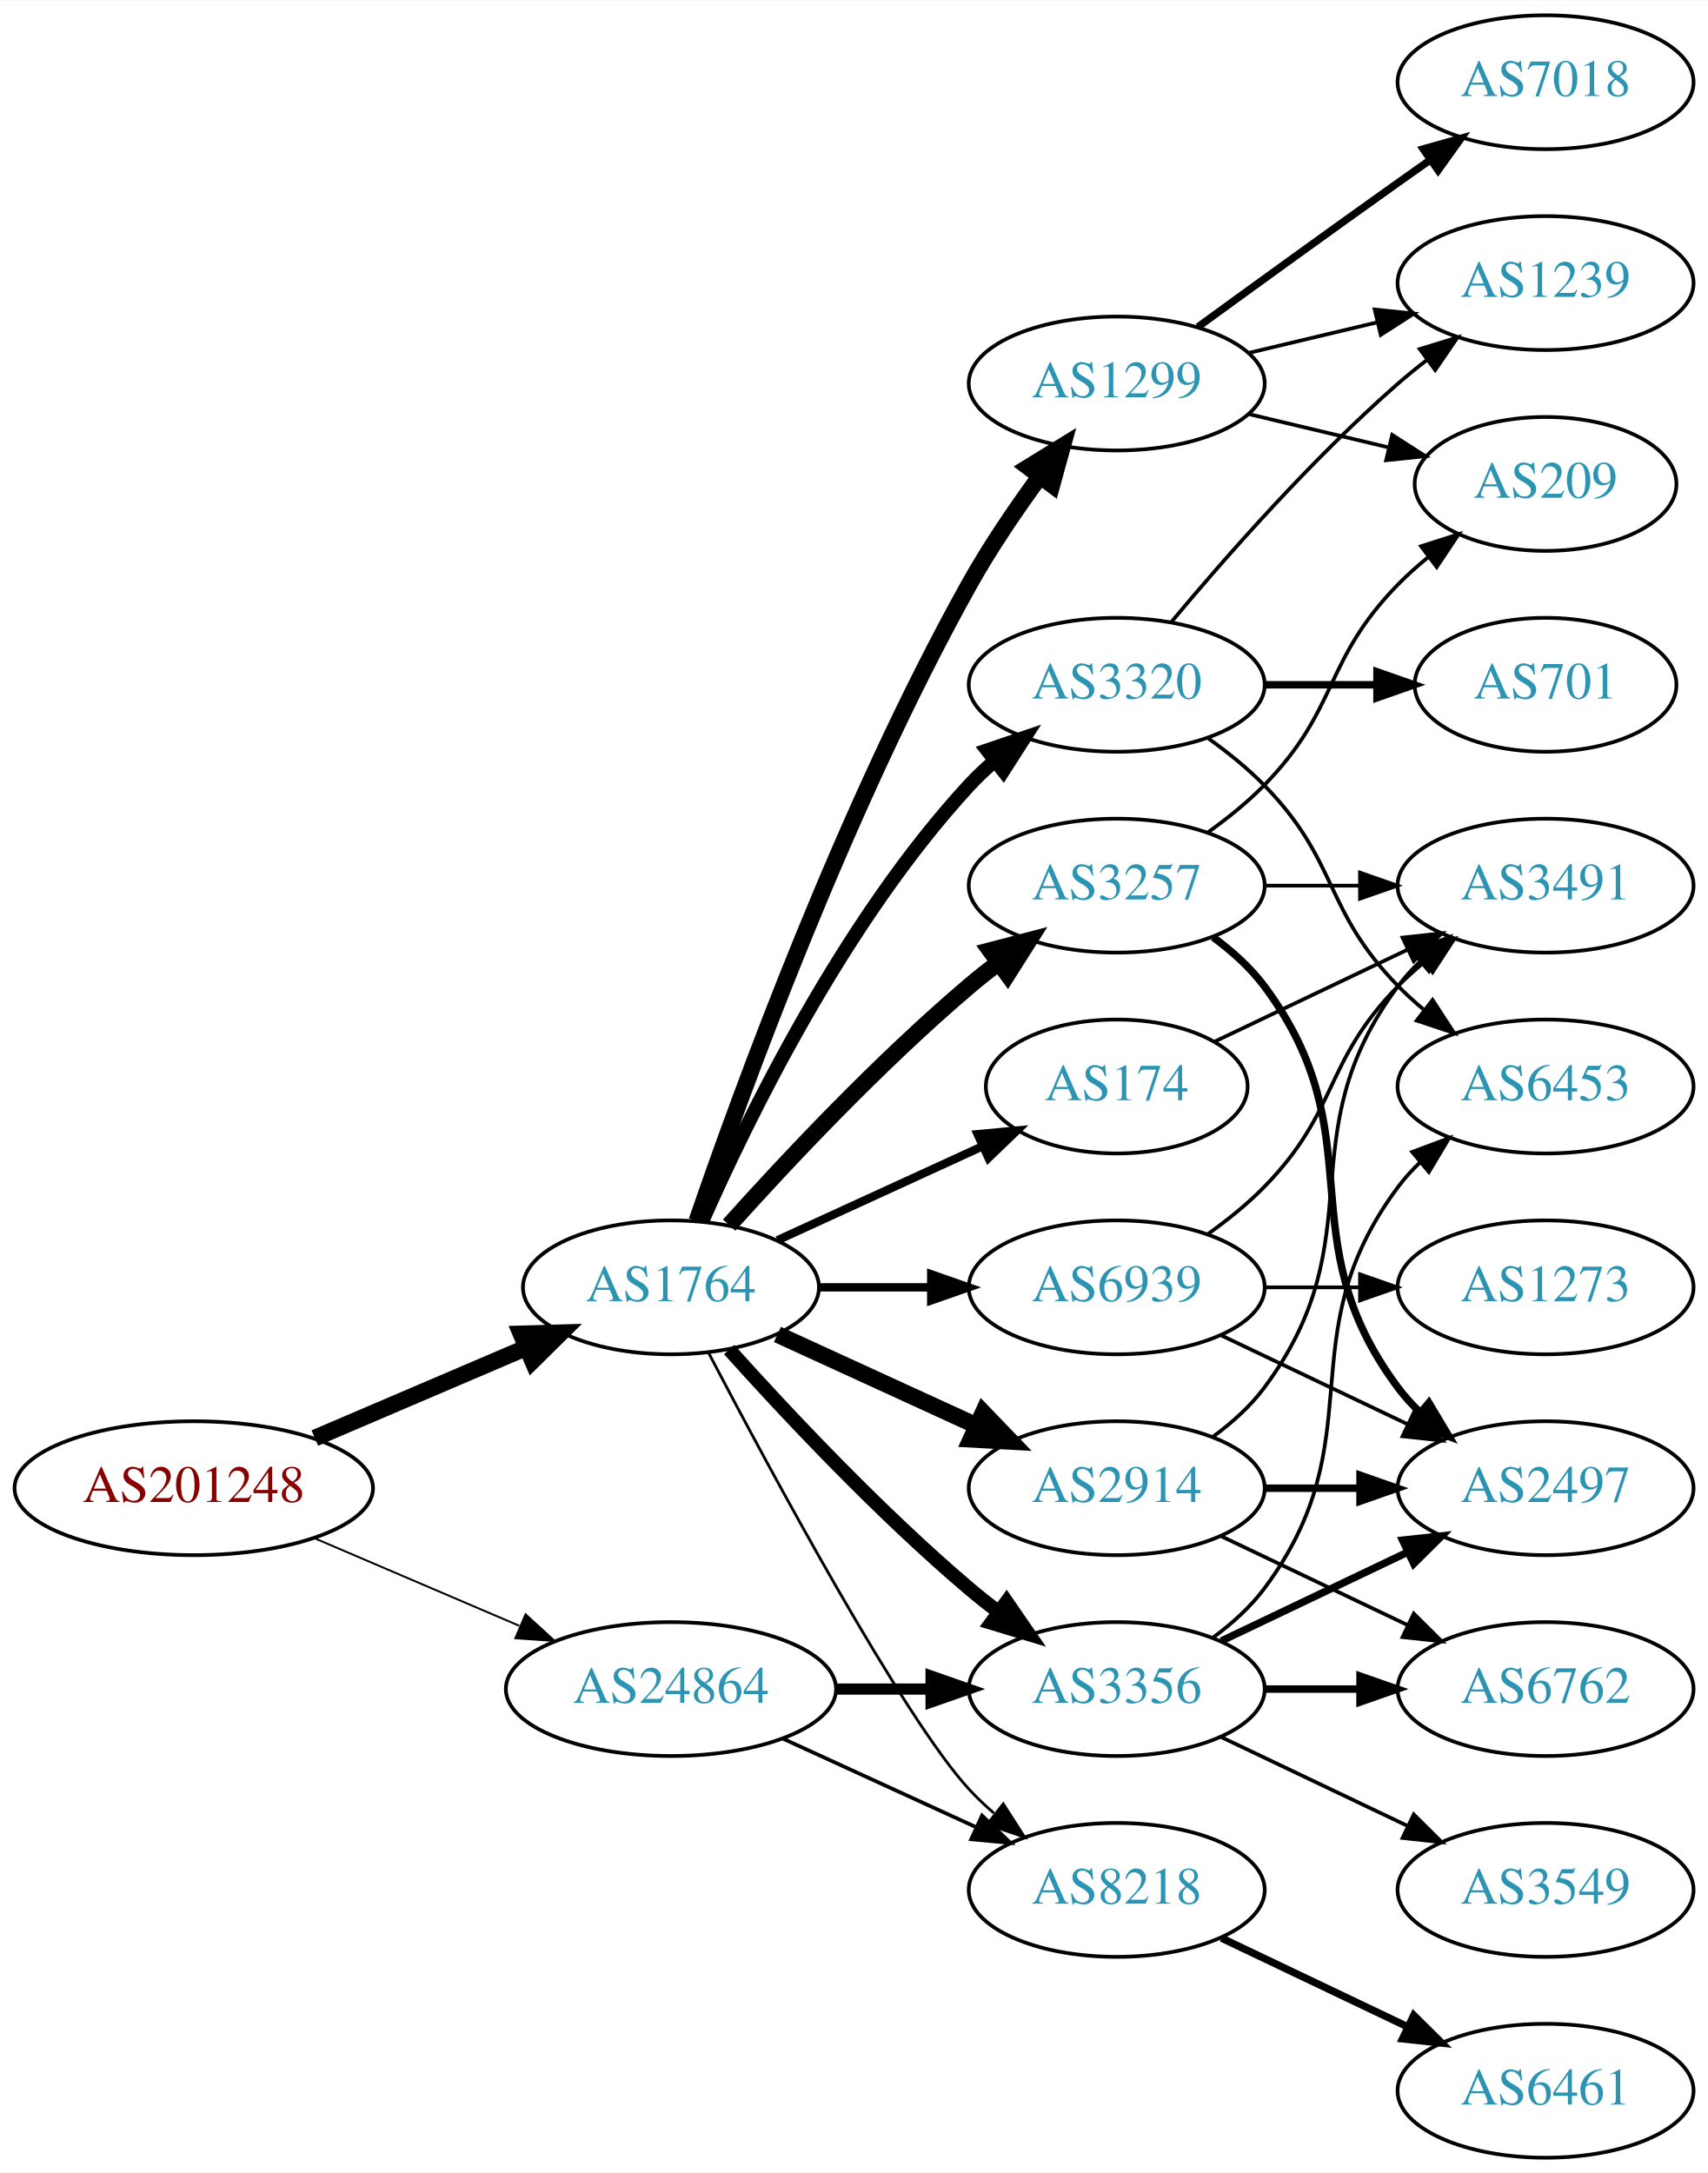
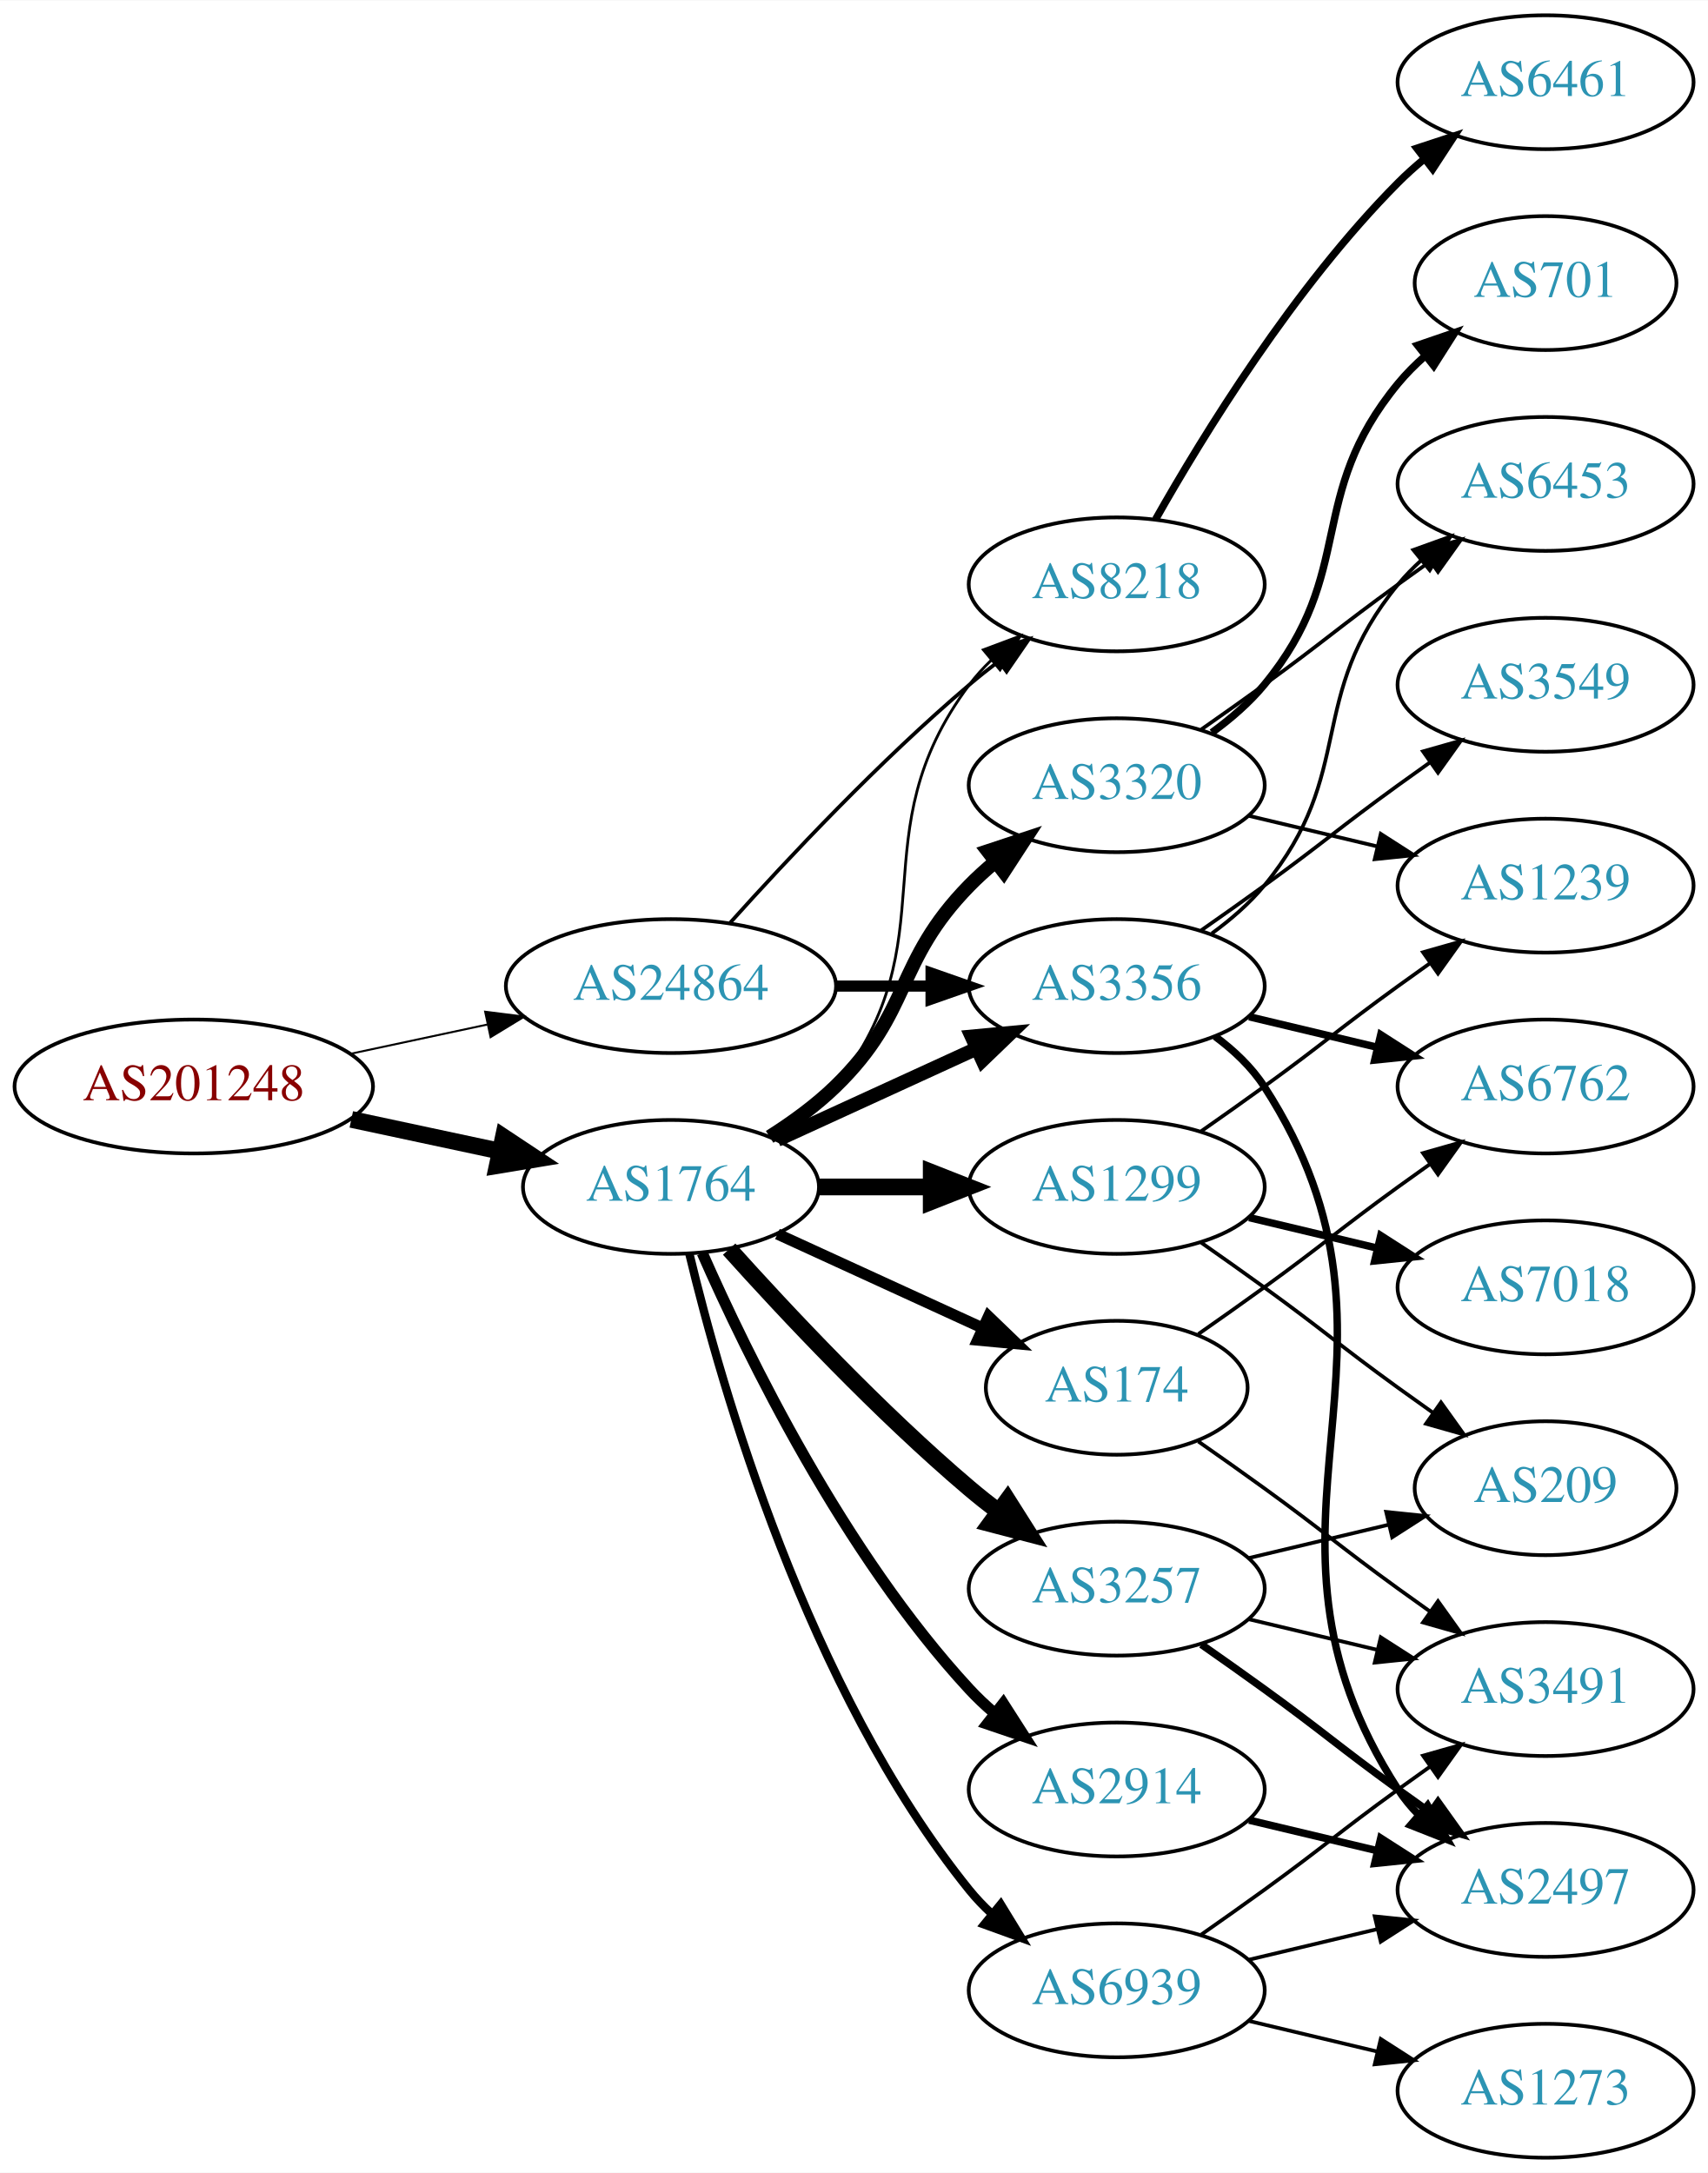
<svg xmlns="http://www.w3.org/2000/svg" xmlns:xlink="http://www.w3.org/1999/xlink" width="459pt" height="584pt" viewBox="0.00 0.00 459.17 584.00">
  <g id="graph0" class="graph" transform="scale(1 1) rotate(0) translate(4 580)">
    <polygon fill="white" stroke="none" points="-4,4 -4,-580 455.17,-580 455.17,4 -4,4" />
    <g id="node1" class="node">
      <g id="a_node1">
        <a xlink:href="/asn/201248" xlink:title="AS201248 ~ SCC EDV-Beratung AG [AT]">
-           <ellipse fill="#ffffff" stroke="black" cx="48.096" cy="-180" rx="48.192" ry="18" />
-           <text text-anchor="middle" x="48.096" y="-176.3" font-family="Times,serif" font-size="14.00" fill="#880000">AS201248</text>
+           <ellipse fill="#ffffff" stroke="black" cx="48.096" cy="-288" rx="48.192" ry="18" />
+           <text text-anchor="middle" x="48.096" y="-284.3" font-family="Times,serif" font-size="14.00" fill="#880000">AS201248</text>
        </a>
      </g>
    </g>
    <g id="node2" class="node">
      <g id="a_node2">
        <a xlink:href="/asn/1764" xlink:title="AS1764 ~ NEXTLAYER-AS [AT]">
-           <ellipse fill="#ffffff" stroke="black" cx="176.388" cy="-234" rx="39.794" ry="18" />
-           <text text-anchor="middle" x="176.388" y="-230.3" font-family="Times,serif" font-size="14.00" fill="#2c94b3">AS1764</text>
+           <ellipse fill="#ffffff" stroke="black" cx="176.388" cy="-261" rx="39.794" ry="18" />
+           <text text-anchor="middle" x="176.388" y="-257.3" font-family="Times,serif" font-size="14.00" fill="#2c94b3">AS1764</text>
        </a>
      </g>
    </g>
    <g id="edge1" class="edge">
-       <path fill="none" stroke="black" stroke-width="4.5" d="M80.639,-193.487C97.776,-200.815 119.097,-209.931 137.172,-217.66" />
-       <polygon fill="black" stroke="black" stroke-width="4.5" points="136.089,-221.479 146.832,-221.79 139.186,-214.238 136.089,-221.479" />
+       <path fill="none" stroke="black" stroke-width="4.5" d="M90.448,-279.159C103.163,-276.441 117.222,-273.435 130.181,-270.665" />
+       <polygon fill="black" stroke="black" stroke-width="4.5" points="131.336,-274.444 140.292,-268.503 129.69,-266.743 131.336,-274.444" />
    </g>
    <g id="node3" class="node">
      <g id="a_node3">
        <a xlink:href="/asn/24864" xlink:title="AS24864 ~ Raiffeisen Informatik GmbH [AT]">
-           <ellipse fill="#ffffff" stroke="black" cx="176.388" cy="-126" rx="44.393" ry="18" />
-           <text text-anchor="middle" x="176.388" y="-122.3" font-family="Times,serif" font-size="14.00" fill="#2c94b3">AS24864</text>
+           <ellipse fill="#ffffff" stroke="black" cx="176.388" cy="-315" rx="44.393" ry="18" />
+           <text text-anchor="middle" x="176.388" y="-311.3" font-family="Times,serif" font-size="14.00" fill="#2c94b3">AS24864</text>
        </a>
      </g>
    </g>
    <g id="edge2" class="edge">
-       <path fill="none" stroke="black" stroke-width="0.514" d="M80.639,-166.513C97.283,-159.396 117.873,-150.592 135.604,-143.011" />
-       <polygon fill="black" stroke="black" stroke-width="0.514" points="137.297,-146.093 145.116,-138.943 134.545,-139.657 137.297,-146.093" />
+       <path fill="none" stroke="black" stroke-width="0.529" d="M90.448,-296.841C102.138,-299.34 114.964,-302.082 127.027,-304.661" />
+       <polygon fill="black" stroke="black" stroke-width="0.529" points="126.428,-308.112 136.939,-306.78 127.891,-301.267 126.428,-308.112" />
    </g>
    <g id="node4" class="node">
      <g id="a_node4">
-         <a xlink:href="/asn/1299" xlink:title="AS1299 ~ Telia Carrier [EU]">
-           <ellipse fill="#ffffff" stroke="black" cx="296.23" cy="-477" rx="39.794" ry="18" />
-           <text text-anchor="middle" x="296.23" y="-473.3" font-family="Times,serif" font-size="14.00" fill="#2c94b3">AS1299</text>
+         <a xlink:href="/asn/174" xlink:title="AS174 ~ Cogent Communications [US]">
+           <ellipse fill="#ffffff" stroke="black" cx="296.23" cy="-207" rx="35.194" ry="18" />
+           <text text-anchor="middle" x="296.23" y="-203.3" font-family="Times,serif" font-size="14.00" fill="#2c94b3">AS174</text>
        </a>
      </g>
    </g>
    <g id="edge3" class="edge">
-       <path fill="none" stroke="black" stroke-width="4.5" d="M183.337,-251.811C195.103,-286.066 223.125,-363.041 256.584,-423 262.118,-432.918 269.116,-443.199 275.632,-452.096" />
-       <polygon fill="black" stroke="black" stroke-width="4.5" points="272.517,-454.506 281.667,-460.144 278.818,-449.781 272.517,-454.506" />
+       <path fill="none" stroke="black" stroke-width="3" d="M205.016,-248.339C221.433,-240.817 242.414,-231.202 260.011,-223.139" />
+       <polygon fill="black" stroke="black" stroke-width="3" points="261.755,-226.189 269.388,-218.842 258.839,-219.826 261.755,-226.189" />
    </g>
    <g id="node5" class="node">
      <g id="a_node5">
-         <a xlink:href="/asn/3257" xlink:title="AS3257 ~ GTT [DE]">
-           <ellipse fill="#ffffff" stroke="black" cx="296.23" cy="-342" rx="39.794" ry="18" />
-           <text text-anchor="middle" x="296.23" y="-338.3" font-family="Times,serif" font-size="14.00" fill="#2c94b3">AS3257</text>
+         <a xlink:href="/asn/8218" xlink:title="AS8218 ~ legacy Neotelecoms [FR]">
+           <ellipse fill="#ffffff" stroke="black" cx="296.23" cy="-423" rx="39.794" ry="18" />
+           <text text-anchor="middle" x="296.23" y="-419.3" font-family="Times,serif" font-size="14.00" fill="#2c94b3">AS8218</text>
        </a>
      </g>
    </g>
    <g id="edge4" class="edge">
-       <path fill="none" stroke="black" stroke-width="4.5" d="M192.034,-250.725C207.334,-267.765 232.432,-294.523 256.584,-315 259.081,-317.117 261.741,-319.232 264.453,-321.293" />
-       <polygon fill="black" stroke="black" stroke-width="4.5" points="262.231,-324.547 272.629,-327.266 266.877,-318.188 262.231,-324.547" />
+       <path fill="none" stroke="black" stroke-width="0.75" d="M204.359,-273.855C210.347,-277.72 216.207,-282.441 220.584,-288 251.882,-327.754 226.312,-355.458 256.584,-396 258.328,-398.336 260.336,-400.545 262.499,-402.617" />
+       <polygon fill="black" stroke="black" stroke-width="0.75" points="260.377,-405.405 270.299,-409.118 264.858,-400.027 260.377,-405.405" />
    </g>
    <g id="node6" class="node">
      <g id="a_node6">
-         <a xlink:href="/asn/174" xlink:title="AS174 ~ Cogent Communications [US]">
-           <ellipse fill="#ffffff" stroke="black" cx="296.23" cy="-288" rx="35.194" ry="18" />
-           <text text-anchor="middle" x="296.23" y="-284.3" font-family="Times,serif" font-size="14.00" fill="#2c94b3">AS174</text>
+         <a xlink:href="/asn/2914" xlink:title="AS2914 ~ NTT America, Inc. [US]">
+           <ellipse fill="#ffffff" stroke="black" cx="296.23" cy="-99" rx="39.794" ry="18" />
+           <text text-anchor="middle" x="296.23" y="-95.3" font-family="Times,serif" font-size="14.00" fill="#2c94b3">AS2914</text>
        </a>
      </g>
    </g>
    <g id="edge5" class="edge">
-       <path fill="none" stroke="black" stroke-width="2.25" d="M205.016,-246.661C221.433,-254.183 242.414,-263.798 260.011,-271.861" />
-       <polygon fill="black" stroke="black" stroke-width="2.25" points="258.839,-275.174 269.388,-276.158 261.755,-268.811 258.839,-275.174" />
+       <path fill="none" stroke="black" stroke-width="3" d="M184.803,-243.239C196.872,-215.817 222.843,-162.527 256.584,-126 258.614,-123.802 260.853,-121.681 263.199,-119.66" />
+       <polygon fill="black" stroke="black" stroke-width="3" points="265.726,-122.126 271.443,-113.206 261.411,-116.614 265.726,-122.126" />
    </g>
    <g id="node7" class="node">
      <g id="a_node7">
-         <a xlink:href="/asn/8218" xlink:title="AS8218 ~ legacy Neotelecoms [FR]">
-           <ellipse fill="#ffffff" stroke="black" cx="296.23" cy="-72" rx="39.794" ry="18" />
-           <text text-anchor="middle" x="296.23" y="-68.3" font-family="Times,serif" font-size="14.00" fill="#2c94b3">AS8218</text>
+         <a xlink:href="/asn/3356" xlink:title="AS3356 ~ Level 3 Parent, LLC [US]">
+           <ellipse fill="#ffffff" stroke="black" cx="296.23" cy="-315" rx="39.794" ry="18" />
+           <text text-anchor="middle" x="296.23" y="-311.3" font-family="Times,serif" font-size="14.00" fill="#2c94b3">AS3356</text>
        </a>
      </g>
    </g>
    <g id="edge6" class="edge">
-       <path fill="none" stroke="black" stroke-width="0.75" d="M186.443,-216.499C203.186,-184.518 238.884,-118.162 256.584,-99 258.614,-96.802 260.853,-94.681 263.199,-92.66" />
-       <polygon fill="black" stroke="black" stroke-width="0.75" points="265.726,-95.126 271.443,-86.206 261.411,-89.614 265.726,-95.126" />
+       <path fill="none" stroke="black" stroke-width="3.75" d="M205.016,-273.661C220.973,-280.973 241.244,-290.261 258.527,-298.181" />
+       <polygon fill="black" stroke="black" stroke-width="3.75" points="257.225,-301.435 267.774,-302.419 260.141,-295.071 257.225,-301.435" />
    </g>
    <g id="node8" class="node">
      <g id="a_node8">
-         <a xlink:href="/asn/3356" xlink:title="AS3356 ~ Level 3 Parent, LLC [US]">
-           <ellipse fill="#ffffff" stroke="black" cx="296.23" cy="-126" rx="39.794" ry="18" />
-           <text text-anchor="middle" x="296.23" y="-122.3" font-family="Times,serif" font-size="14.00" fill="#2c94b3">AS3356</text>
+         <a xlink:href="/asn/3257" xlink:title="AS3257 ~ GTT [DE]">
+           <ellipse fill="#ffffff" stroke="black" cx="296.23" cy="-153" rx="39.794" ry="18" />
+           <text text-anchor="middle" x="296.23" y="-149.3" font-family="Times,serif" font-size="14.00" fill="#2c94b3">AS3257</text>
        </a>
      </g>
    </g>
    <g id="edge7" class="edge">
-       <path fill="none" stroke="black" stroke-width="3.75" d="M192.034,-217.275C207.334,-200.235 232.432,-173.477 256.584,-153 259.081,-150.883 261.741,-148.768 264.453,-146.707" />
-       <polygon fill="black" stroke="black" stroke-width="3.75" points="266.619,-149.459 272.629,-140.734 262.489,-143.806 266.619,-149.459" />
+       <path fill="none" stroke="black" stroke-width="4.5" d="M192.034,-244.275C207.334,-227.235 232.432,-200.477 256.584,-180 259.081,-177.883 261.741,-175.768 264.453,-173.707" />
+       <polygon fill="black" stroke="black" stroke-width="4.5" points="266.877,-176.812 272.629,-167.734 262.231,-170.453 266.877,-176.812" />
    </g>
    <g id="node9" class="node">
      <g id="a_node9">
-         <a xlink:href="/asn/3320" xlink:title="AS3320 ~ DTAG [DE]">
-           <ellipse fill="#ffffff" stroke="black" cx="296.23" cy="-396" rx="39.794" ry="18" />
-           <text text-anchor="middle" x="296.23" y="-392.3" font-family="Times,serif" font-size="14.00" fill="#2c94b3">AS3320</text>
+         <a xlink:href="/asn/1299" xlink:title="AS1299 ~ Telia Carrier [EU]">
+           <ellipse fill="#ffffff" stroke="black" cx="296.23" cy="-261" rx="39.794" ry="18" />
+           <text text-anchor="middle" x="296.23" y="-257.3" font-family="Times,serif" font-size="14.00" fill="#2c94b3">AS1299</text>
        </a>
      </g>
    </g>
    <g id="edge8" class="edge">
-       <path fill="none" stroke="black" stroke-width="3.75" d="M184.803,-251.761C196.872,-279.183 222.843,-332.473 256.584,-369 258.614,-371.198 260.853,-373.319 263.199,-375.34" />
-       <polygon fill="black" stroke="black" stroke-width="3.75" points="261.411,-378.386 271.443,-381.794 265.726,-372.874 261.411,-378.386" />
+       <path fill="none" stroke="black" stroke-width="4.5" d="M216.3,-261C225.854,-261 236.203,-261 246.166,-261" />
+       <polygon fill="black" stroke="black" stroke-width="4.5" points="246.358,-264.938 256.358,-261 246.358,-257.063 246.358,-264.938" />
    </g>
    <g id="node10" class="node">
      <g id="a_node10">
-         <a xlink:href="/asn/2914" xlink:title="AS2914 ~ NTT America, Inc. [US]">
-           <ellipse fill="#ffffff" stroke="black" cx="296.23" cy="-180" rx="39.794" ry="18" />
-           <text text-anchor="middle" x="296.23" y="-176.3" font-family="Times,serif" font-size="14.00" fill="#2c94b3">AS2914</text>
+         <a xlink:href="/asn/3320" xlink:title="AS3320 ~ DTAG [DE]">
+           <ellipse fill="#ffffff" stroke="black" cx="296.23" cy="-369" rx="39.794" ry="18" />
+           <text text-anchor="middle" x="296.23" y="-365.3" font-family="Times,serif" font-size="14.00" fill="#2c94b3">AS3320</text>
        </a>
      </g>
    </g>
    <g id="edge9" class="edge">
-       <path fill="none" stroke="black" stroke-width="4.5" d="M205.016,-221.339C220.973,-214.027 241.244,-204.739 258.527,-196.819" />
-       <polygon fill="black" stroke="black" stroke-width="4.5" points="260.324,-200.327 267.774,-192.581 257.043,-193.168 260.324,-200.327" />
+       <path fill="none" stroke="black" stroke-width="3.75" d="M202.917,-274.462C209.079,-278.362 215.381,-282.948 220.584,-288 241.277,-308.094 236.411,-321.383 256.584,-342 258.676,-344.139 260.96,-346.218 263.337,-348.21" />
+       <polygon fill="black" stroke="black" stroke-width="3.75" points="261.58,-351.275 271.636,-354.611 265.855,-345.732 261.58,-351.275" />
    </g>
    <g id="node11" class="node">
      <g id="a_node11">
        <a xlink:href="/asn/6939" xlink:title="AS6939 ~ Hurricane Electric LLC [US]">
-           <ellipse fill="#ffffff" stroke="black" cx="296.23" cy="-234" rx="39.794" ry="18" />
-           <text text-anchor="middle" x="296.23" y="-230.3" font-family="Times,serif" font-size="14.00" fill="#2c94b3">AS6939</text>
+           <ellipse fill="#ffffff" stroke="black" cx="296.23" cy="-45" rx="39.794" ry="18" />
+           <text text-anchor="middle" x="296.23" y="-41.3" font-family="Times,serif" font-size="14.00" fill="#2c94b3">AS6939</text>
        </a>
      </g>
    </g>
    <g id="edge10" class="edge">
-       <path fill="none" stroke="black" stroke-width="2.25" d="M216.3,-234C225.854,-234 236.203,-234 246.166,-234" />
-       <polygon fill="black" stroke="black" stroke-width="2.25" points="246.358,-237.5 256.358,-234 246.358,-230.5 246.358,-237.5" />
+       <path fill="none" stroke="black" stroke-width="2.25" d="M181.314,-243.118C189.873,-207.391 213.021,-125.992 256.584,-72 258.415,-69.731 260.484,-67.57 262.691,-65.532" />
+       <polygon fill="black" stroke="black" stroke-width="2.25" points="265.042,-68.131 270.573,-59.094 260.614,-62.709 265.042,-68.131" />
    </g>
    <g id="edge32" class="edge">
-       <path fill="none" stroke="black" d="M206.517,-112.652C222.128,-105.498 241.526,-96.609 258.198,-88.969" />
-       <polygon fill="black" stroke="black" points="260.017,-91.986 267.65,-84.638 257.101,-85.622 260.017,-91.986" />
-     </g>
-     <g id="edge33" class="edge">
-       <path fill="none" stroke="black" stroke-width="3" d="M220.599,-126C228.911,-126 237.674,-126 246.156,-126" />
-       <polygon fill="black" stroke="black" stroke-width="3" points="246.315,-129.5 256.315,-126 246.315,-122.5 246.315,-129.5" />
+       <path fill="none" stroke="black" d="M192.32,-332.044C207.646,-349.097 232.582,-375.65 256.584,-396 259.081,-398.117 261.741,-400.232 264.453,-402.293" />
+       <polygon fill="black" stroke="black" points="262.489,-405.194 272.629,-408.266 266.619,-399.541 262.489,-405.194" />
+     </g>
+     <g id="edge31" class="edge">
+       <path fill="none" stroke="black" stroke-width="3" d="M220.599,-315C228.911,-315 237.674,-315 246.156,-315" />
+       <polygon fill="black" stroke="black" stroke-width="3" points="246.315,-318.5 256.315,-315 246.315,-311.5 246.315,-318.5" />
+     </g>
+     <g id="node12" class="node">
+       <g id="a_node12">
+         <a xlink:href="/asn/3491" xlink:title="AS3491 ~ PCCW Global, Inc. [US]">
+           <ellipse fill="#ffffff" stroke="black" cx="411.523" cy="-126" rx="39.794" ry="18" />
+           <text text-anchor="middle" x="411.523" y="-122.3" font-family="Times,serif" font-size="14.00" fill="#2c94b3">AS3491</text>
+         </a>
+       </g>
+     </g>
+     <g id="edge11" class="edge">
+       <path fill="none" stroke="black" d="M318.18,-192.555C323.943,-188.529 330.175,-184.128 335.877,-180 352.076,-168.271 355.677,-164.729 371.877,-153 374.68,-150.971 377.611,-148.875 380.552,-146.79" />
+       <polygon fill="black" stroke="black" points="382.603,-149.627 388.766,-141.009 378.574,-143.903 382.603,-149.627" />
+     </g>
+     <g id="node13" class="node">
+       <g id="a_node13">
+         <a xlink:href="/asn/6762" xlink:title="AS6762 ~ TELECOM ITALIA SPARKLE S.p.A. [IT]">
+           <ellipse fill="#ffffff" stroke="black" cx="411.523" cy="-288" rx="39.794" ry="18" />
+           <text text-anchor="middle" x="411.523" y="-284.3" font-family="Times,serif" font-size="14.00" fill="#2c94b3">AS6762</text>
+         </a>
+       </g>
+     </g>
+     <g id="edge12" class="edge">
+       <path fill="none" stroke="black" d="M318.18,-221.445C323.943,-225.471 330.175,-229.872 335.877,-234 352.076,-245.729 355.677,-249.271 371.877,-261 374.68,-263.029 377.611,-265.125 380.552,-267.21" />
+       <polygon fill="black" stroke="black" points="378.574,-270.097 388.766,-272.991 382.603,-264.373 378.574,-270.097" />
+     </g>
+     <g id="node14" class="node">
+       <g id="a_node14">
+         <a xlink:href="/asn/6461" xlink:title="AS6461 ~ Zayo Bandwidth [US]">
+           <ellipse fill="#ffffff" stroke="black" cx="411.523" cy="-558" rx="39.794" ry="18" />
+           <text text-anchor="middle" x="411.523" y="-554.3" font-family="Times,serif" font-size="14.00" fill="#2c94b3">AS6461</text>
+         </a>
+       </g>
+     </g>
+     <g id="edge13" class="edge">
+       <path fill="none" stroke="black" stroke-width="2" d="M306.69,-440.49C319.472,-463.096 343.904,-502.886 371.877,-531 373.987,-533.121 376.283,-535.188 378.669,-537.171" />
+       <polygon fill="black" stroke="black" stroke-width="2" points="376.921,-540.242 386.984,-543.556 381.184,-534.69 376.921,-540.242" />
+     </g>
+     <g id="node15" class="node">
+       <g id="a_node15">
+         <a xlink:href="/asn/2497" xlink:title="AS2497 ~ Internet Initiative Japan Inc. [JP]">
+           <ellipse fill="#ffffff" stroke="black" cx="411.523" cy="-72" rx="39.794" ry="18" />
+           <text text-anchor="middle" x="411.523" y="-68.3" font-family="Times,serif" font-size="14.00" fill="#2c94b3">AS2497</text>
+         </a>
+       </g>
+     </g>
+     <g id="edge14" class="edge">
+       <path fill="none" stroke="black" stroke-width="2" d="M331.837,-90.752C342.709,-88.162 354.863,-85.265 366.305,-82.538" />
+       <polygon fill="black" stroke="black" stroke-width="2" points="367.212,-85.92 376.128,-80.197 365.589,-79.111 367.212,-85.92" />
+     </g>
+     <g id="edge15" class="edge">
+       <path fill="none" stroke="black" stroke-width="2" d="M331.837,-306.752C342.709,-304.162 354.863,-301.265 366.305,-298.538" />
+       <polygon fill="black" stroke="black" stroke-width="2" points="367.212,-301.92 376.128,-296.197 365.589,-295.111 367.212,-301.92" />
+     </g>
+     <g id="edge16" class="edge">
+       <path fill="none" stroke="black" stroke-width="2" d="M322.666,-301.47C327.716,-297.722 332.496,-293.221 335.877,-288 382.351,-216.222 325.402,-170.778 371.877,-99 373.461,-96.552 375.353,-94.263 377.437,-92.136" />
+       <polygon fill="black" stroke="black" stroke-width="2" points="379.805,-94.715 385.087,-85.53 375.23,-89.416 379.805,-94.715" />
+     </g>
+     <g id="node16" class="node">
+       <g id="a_node16">
+         <a xlink:href="/asn/3549" xlink:title="AS3549 ~ Level 3 Parent, LLC [US]">
+           <ellipse fill="#ffffff" stroke="black" cx="411.523" cy="-396" rx="39.794" ry="18" />
+           <text text-anchor="middle" x="411.523" y="-392.3" font-family="Times,serif" font-size="14.00" fill="#2c94b3">AS3549</text>
+         </a>
+       </g>
+     </g>
+     <g id="edge17" class="edge">
+       <path fill="none" stroke="black" d="M318.987,-330.009C324.522,-333.879 330.44,-338.064 335.877,-342 352.076,-353.729 355.677,-357.271 371.877,-369 374.68,-371.029 377.611,-373.125 380.552,-375.21" />
+       <polygon fill="black" stroke="black" points="378.574,-378.097 388.766,-380.991 382.603,-372.373 378.574,-378.097" />
+     </g>
+     <g id="node17" class="node">
+       <g id="a_node17">
+         <a xlink:href="/asn/6453" xlink:title="AS6453 ~ TATA COMMUNICATIONS (AMERICA) INC [US]">
+           <ellipse fill="#ffffff" stroke="black" cx="411.523" cy="-450" rx="39.794" ry="18" />
+           <text text-anchor="middle" x="411.523" y="-446.3" font-family="Times,serif" font-size="14.00" fill="#2c94b3">AS6453</text>
+         </a>
+       </g>
+     </g>
+     <g id="edge18" class="edge">
+       <path fill="none" stroke="black" d="M321.811,-329.156C326.905,-332.872 331.919,-337.201 335.877,-342 360.941,-372.394 346.812,-392.606 371.877,-423 373.732,-425.25 375.819,-427.396 378.038,-429.424" />
+       <polygon fill="black" stroke="black" points="375.973,-432.256 385.942,-435.844 380.386,-426.823 375.973,-432.256" />
+     </g>
+     <g id="edge19" class="edge">
+       <path fill="none" stroke="black" d="M331.837,-144.752C342.709,-142.162 354.863,-139.265 366.305,-136.538" />
+       <polygon fill="black" stroke="black" points="367.212,-139.92 376.128,-134.197 365.589,-133.111 367.212,-139.92" />
+     </g>
+     <g id="edge20" class="edge">
+       <path fill="none" stroke="black" stroke-width="2" d="M318.987,-137.991C324.522,-134.121 330.44,-129.936 335.877,-126 352.076,-114.271 355.677,-110.729 371.877,-99 374.68,-96.971 377.611,-94.875 380.552,-92.79" />
+       <polygon fill="black" stroke="black" stroke-width="2" points="382.603,-95.627 388.766,-87.009 378.574,-89.903 382.603,-95.627" />
    </g>
    <g id="node18" class="node">
      <g id="a_node18">
        <a xlink:href="/asn/209" xlink:title="AS209 ~ CenturyLink Communications, LLC [US]">
-           <ellipse fill="#ffffff" stroke="black" cx="411.523" cy="-450" rx="35.194" ry="18" />
-           <text text-anchor="middle" x="411.523" y="-446.3" font-family="Times,serif" font-size="14.00" fill="#2c94b3">AS209</text>
-         </a>
-       </g>
-     </g>
-     <g id="edge25" class="edge">
-       <path fill="none" stroke="black" d="M331.837,-468.752C343.632,-465.942 356.937,-462.771 369.204,-459.847" />
-       <polygon fill="black" stroke="black" points="370.293,-463.186 379.209,-457.463 368.67,-456.376 370.293,-463.186" />
+           <ellipse fill="#ffffff" stroke="black" cx="411.523" cy="-180" rx="35.194" ry="18" />
+           <text text-anchor="middle" x="411.523" y="-176.3" font-family="Times,serif" font-size="14.00" fill="#2c94b3">AS209</text>
+         </a>
+       </g>
+     </g>
+     <g id="edge21" class="edge">
+       <path fill="none" stroke="black" d="M331.837,-161.248C343.632,-164.058 356.937,-167.229 369.204,-170.153" />
+       <polygon fill="black" stroke="black" points="368.67,-173.624 379.209,-172.537 370.293,-166.814 368.67,-173.624" />
+     </g>
+     <g id="edge24" class="edge">
+       <path fill="none" stroke="black" d="M318.987,-245.991C324.522,-242.121 330.44,-237.936 335.877,-234 352.076,-222.271 355.677,-218.729 371.877,-207 374.905,-204.807 378.084,-202.537 381.263,-200.287" />
+       <polygon fill="black" stroke="black" points="383.405,-203.059 389.573,-194.445 379.379,-197.333 383.405,-203.059" />
    </g>
    <g id="node19" class="node">
      <g id="a_node19">
-         <a xlink:href="/asn/1239" xlink:title="AS1239 ~ Sprint [US]">
-           <ellipse fill="#ffffff" stroke="black" cx="411.523" cy="-504" rx="39.794" ry="18" />
-           <text text-anchor="middle" x="411.523" y="-500.3" font-family="Times,serif" font-size="14.00" fill="#2c94b3">AS1239</text>
-         </a>
-       </g>
-     </g>
-     <g id="edge23" class="edge">
-       <path fill="none" stroke="black" d="M331.837,-485.248C342.709,-487.838 354.863,-490.735 366.305,-493.462" />
-       <polygon fill="black" stroke="black" points="365.589,-496.889 376.128,-495.803 367.212,-490.08 365.589,-496.889" />
+         <a xlink:href="/asn/7018" xlink:title="AS7018 ~ AT&amp;T Services, Inc. [US]">
+           <ellipse fill="#ffffff" stroke="black" cx="411.523" cy="-234" rx="39.794" ry="18" />
+           <text text-anchor="middle" x="411.523" y="-230.3" font-family="Times,serif" font-size="14.00" fill="#2c94b3">AS7018</text>
+         </a>
+       </g>
+     </g>
+     <g id="edge22" class="edge">
+       <path fill="none" stroke="black" stroke-width="2" d="M331.837,-252.752C342.709,-250.162 354.863,-247.265 366.305,-244.538" />
+       <polygon fill="black" stroke="black" stroke-width="2" points="367.212,-247.92 376.128,-242.197 365.589,-241.111 367.212,-247.92" />
    </g>
    <g id="node20" class="node">
      <g id="a_node20">
-         <a xlink:href="/asn/7018" xlink:title="AS7018 ~ AT&amp;T Services, Inc. [US]">
-           <ellipse fill="#ffffff" stroke="black" cx="411.523" cy="-558" rx="39.794" ry="18" />
-           <text text-anchor="middle" x="411.523" y="-554.3" font-family="Times,serif" font-size="14.00" fill="#2c94b3">AS7018</text>
-         </a>
-       </g>
-     </g>
-     <g id="edge24" class="edge">
-       <path fill="none" stroke="black" stroke-width="2" d="M318.078,-492.222C333.012,-503.091 353.626,-518.025 371.877,-531 374.697,-533.005 377.64,-535.085 380.588,-537.159" />
-       <polygon fill="black" stroke="black" stroke-width="2" points="378.616,-540.05 388.813,-542.926 382.634,-534.319 378.616,-540.05" />
-     </g>
-     <g id="node12" class="node">
-       <g id="a_node12">
-         <a xlink:href="/asn/3491" xlink:title="AS3491 ~ PCCW Global, Inc. [US]">
+         <a xlink:href="/asn/1239" xlink:title="AS1239 ~ Sprint [US]">
          <ellipse fill="#ffffff" stroke="black" cx="411.523" cy="-342" rx="39.794" ry="18" />
-           <text text-anchor="middle" x="411.523" y="-338.3" font-family="Times,serif" font-size="14.00" fill="#2c94b3">AS3491</text>
-         </a>
-       </g>
-     </g>
-     <g id="edge18" class="edge">
-       <path fill="none" stroke="black" d="M335.902,-342C344.105,-342 352.869,-342 361.401,-342" />
-       <polygon fill="black" stroke="black" points="361.641,-345.5 371.641,-342 361.641,-338.5 361.641,-345.5" />
-     </g>
-     <g id="node17" class="node">
-       <g id="a_node17">
-         <a xlink:href="/asn/2497" xlink:title="AS2497 ~ Internet Initiative Japan Inc. [JP]">
-           <ellipse fill="#ffffff" stroke="black" cx="411.523" cy="-180" rx="39.794" ry="18" />
-           <text text-anchor="middle" x="411.523" y="-176.3" font-family="Times,serif" font-size="14.00" fill="#2c94b3">AS2497</text>
-         </a>
-       </g>
-     </g>
-     <g id="edge17" class="edge">
-       <path fill="none" stroke="black" stroke-width="2" d="M322.161,-328.118C327.237,-324.389 332.155,-319.984 335.877,-315 366.148,-274.458 341.605,-247.542 371.877,-207 373.621,-204.664 375.628,-202.455 377.792,-200.383" />
-       <polygon fill="black" stroke="black" stroke-width="2" points="380.151,-202.973 385.592,-193.882 375.67,-197.595 380.151,-202.973" />
-     </g>
-     <g id="edge19" class="edge">
-       <path fill="none" stroke="black" d="M320.824,-356.389C326.08,-360.148 331.412,-364.437 335.877,-369 356.049,-389.617 351.704,-402.383 371.877,-423 374.356,-425.534 377.102,-427.983 379.955,-430.304" />
-       <polygon fill="black" stroke="black" points="378.046,-433.248 388.14,-436.468 382.257,-427.657 378.046,-433.248" />
-     </g>
-     <g id="edge11" class="edge">
-       <path fill="none" stroke="black" d="M322.655,-300.119C337.958,-307.413 357.681,-316.814 374.563,-324.86" />
-       <polygon fill="black" stroke="black" points="373.071,-328.026 383.604,-329.169 376.082,-321.707 373.071,-328.026" />
-     </g>
-     <g id="node13" class="node">
-       <g id="a_node13">
-         <a xlink:href="/asn/6461" xlink:title="AS6461 ~ Zayo Bandwidth [US]">
-           <ellipse fill="#ffffff" stroke="black" cx="411.523" cy="-18" rx="39.794" ry="18" />
-           <text text-anchor="middle" x="411.523" y="-14.3" font-family="Times,serif" font-size="14.00" fill="#2c94b3">AS6461</text>
-         </a>
-       </g>
-     </g>
-     <g id="edge12" class="edge">
-       <path fill="none" stroke="black" stroke-width="2" d="M324.367,-59.066C339.361,-51.919 358.182,-42.948 374.405,-35.215" />
-       <polygon fill="black" stroke="black" stroke-width="2" points="376.087,-38.291 383.608,-30.829 373.075,-31.972 376.087,-38.291" />
-     </g>
-     <g id="node14" class="node">
-       <g id="a_node14">
-         <a xlink:href="/asn/6453" xlink:title="AS6453 ~ TATA COMMUNICATIONS (AMERICA) INC [US]">
-           <ellipse fill="#ffffff" stroke="black" cx="411.523" cy="-288" rx="39.794" ry="18" />
-           <text text-anchor="middle" x="411.523" y="-284.3" font-family="Times,serif" font-size="14.00" fill="#2c94b3">AS6453</text>
-         </a>
-       </g>
-     </g>
-     <g id="edge13" class="edge">
-       <path fill="none" stroke="black" d="M322.161,-139.882C327.237,-143.611 332.155,-148.016 335.877,-153 366.148,-193.542 341.605,-220.458 371.877,-261 373.621,-263.336 375.628,-265.545 377.792,-267.617" />
-       <polygon fill="black" stroke="black" points="375.67,-270.405 385.592,-274.118 380.151,-265.027 375.67,-270.405" />
-     </g>
-     <g id="node15" class="node">
-       <g id="a_node15">
-         <a xlink:href="/asn/3549" xlink:title="AS3549 ~ Level 3 Parent, LLC [US]">
-           <ellipse fill="#ffffff" stroke="black" cx="411.523" cy="-72" rx="39.794" ry="18" />
-           <text text-anchor="middle" x="411.523" y="-68.3" font-family="Times,serif" font-size="14.00" fill="#2c94b3">AS3549</text>
-         </a>
-       </g>
-     </g>
-     <g id="edge14" class="edge">
-       <path fill="none" stroke="black" d="M324.367,-113.066C339.361,-105.919 358.182,-96.948 374.405,-89.215" />
-       <polygon fill="black" stroke="black" points="376.087,-92.291 383.608,-84.829 373.075,-85.972 376.087,-92.291" />
-     </g>
-     <g id="node16" class="node">
-       <g id="a_node16">
-         <a xlink:href="/asn/6762" xlink:title="AS6762 ~ TELECOM ITALIA SPARKLE S.p.A. [IT]">
-           <ellipse fill="#ffffff" stroke="black" cx="411.523" cy="-126" rx="39.794" ry="18" />
-           <text text-anchor="middle" x="411.523" y="-122.3" font-family="Times,serif" font-size="14.00" fill="#2c94b3">AS6762</text>
-         </a>
-       </g>
-     </g>
-     <g id="edge15" class="edge">
-       <path fill="none" stroke="black" stroke-width="2" d="M335.902,-126C344.105,-126 352.869,-126 361.401,-126" />
-       <polygon fill="black" stroke="black" stroke-width="2" points="361.641,-129.5 371.641,-126 361.641,-122.5 361.641,-129.5" />
-     </g>
-     <g id="edge16" class="edge">
-       <path fill="none" stroke="black" stroke-width="2" d="M324.367,-138.934C339.361,-146.081 358.182,-155.052 374.405,-162.785" />
-       <polygon fill="black" stroke="black" stroke-width="2" points="373.075,-166.028 383.608,-167.171 376.087,-159.709 373.075,-166.028" />
-     </g>
-     <g id="edge28" class="edge">
-       <path fill="none" stroke="black" d="M320.824,-381.611C326.08,-377.852 331.412,-373.563 335.877,-369 356.049,-348.383 351.704,-335.617 371.877,-315 373.969,-312.861 376.253,-310.782 378.63,-308.79" />
-       <polygon fill="black" stroke="black" points="381.148,-311.268 386.929,-302.389 376.873,-305.725 381.148,-311.268" />
+           <text text-anchor="middle" x="411.523" y="-338.3" font-family="Times,serif" font-size="14.00" fill="#2c94b3">AS1239</text>
+         </a>
+       </g>
+     </g>
+     <g id="edge23" class="edge">
+       <path fill="none" stroke="black" d="M318.987,-276.009C324.522,-279.879 330.44,-284.064 335.877,-288 352.076,-299.729 355.677,-303.271 371.877,-315 374.68,-317.029 377.611,-319.125 380.552,-321.21" />
+       <polygon fill="black" stroke="black" points="378.574,-324.097 388.766,-326.991 382.603,-318.373 378.574,-324.097" />
+     </g>
+     <g id="edge27" class="edge">
+       <path fill="none" stroke="black" d="M318.987,-384.009C324.522,-387.879 330.44,-392.064 335.877,-396 352.076,-407.729 355.677,-411.271 371.877,-423 374.68,-425.029 377.611,-427.125 380.552,-429.21" />
+       <polygon fill="black" stroke="black" points="378.574,-432.097 388.766,-434.991 382.603,-426.373 378.574,-432.097" />
    </g>
    <g id="edge26" class="edge">
-       <path fill="none" stroke="black" d="M310.86,-412.817C325.143,-429.929 348.689,-456.745 371.877,-477 374.342,-479.154 376.981,-481.294 379.678,-483.372" />
-       <polygon fill="black" stroke="black" points="377.703,-486.264 387.832,-489.37 381.851,-480.625 377.703,-486.264" />
+       <path fill="none" stroke="black" d="M331.837,-360.752C342.709,-358.162 354.863,-355.265 366.305,-352.538" />
+       <polygon fill="black" stroke="black" points="367.212,-355.92 376.128,-350.197 365.589,-349.111 367.212,-355.92" />
    </g>
    <g id="node21" class="node">
      <g id="a_node21">
        <a xlink:href="/asn/701" xlink:title="AS701 ~ UUNET [US]">
-           <ellipse fill="#ffffff" stroke="black" cx="411.523" cy="-396" rx="35.194" ry="18" />
-           <text text-anchor="middle" x="411.523" y="-392.3" font-family="Times,serif" font-size="14.00" fill="#2c94b3">AS701</text>
-         </a>
-       </g>
-     </g>
-     <g id="edge27" class="edge">
-       <path fill="none" stroke="black" stroke-width="2" d="M335.902,-396C345.608,-396 356.098,-396 366.061,-396" />
-       <polygon fill="black" stroke="black" stroke-width="2" points="366.198,-399.5 376.198,-396 366.198,-392.5 366.198,-399.5" />
-     </g>
-     <g id="edge21" class="edge">
-       <path fill="none" stroke="black" d="M322.161,-193.882C327.237,-197.611 332.155,-202.016 335.877,-207 366.148,-247.542 341.605,-274.458 371.877,-315 373.621,-317.336 375.628,-319.545 377.792,-321.617" />
-       <polygon fill="black" stroke="black" points="375.67,-324.405 385.592,-328.118 380.151,-319.027 375.67,-324.405" />
-     </g>
-     <g id="edge22" class="edge">
-       <path fill="none" stroke="black" d="M324.367,-167.066C339.361,-159.919 358.182,-150.948 374.405,-143.215" />
-       <polygon fill="black" stroke="black" points="376.087,-146.291 383.608,-138.829 373.075,-139.972 376.087,-146.291" />
-     </g>
-     <g id="edge20" class="edge">
-       <path fill="none" stroke="black" stroke-width="2" d="M335.902,-180C344.105,-180 352.869,-180 361.401,-180" />
-       <polygon fill="black" stroke="black" stroke-width="2" points="361.641,-183.5 371.641,-180 361.641,-176.5 361.641,-183.5" />
+           <ellipse fill="#ffffff" stroke="black" cx="411.523" cy="-504" rx="35.194" ry="18" />
+           <text text-anchor="middle" x="411.523" y="-500.3" font-family="Times,serif" font-size="14.00" fill="#2c94b3">AS701</text>
+         </a>
+       </g>
+     </g>
+     <g id="edge25" class="edge">
+       <path fill="none" stroke="black" stroke-width="2" d="M321.811,-383.156C326.905,-386.872 331.919,-391.201 335.877,-396 360.941,-426.394 346.812,-446.606 371.877,-477 374.012,-479.589 376.454,-482.041 379.051,-484.334" />
+       <polygon fill="black" stroke="black" stroke-width="2" points="377.128,-487.275 387.15,-490.712 381.459,-481.775 377.128,-487.275" />
+     </g>
+     <g id="edge30" class="edge">
+       <path fill="none" stroke="black" d="M318.987,-60.009C324.522,-63.88 330.44,-68.064 335.877,-72 352.076,-83.729 355.677,-87.271 371.877,-99 374.68,-101.029 377.611,-103.125 380.552,-105.21" />
+       <polygon fill="black" stroke="black" points="378.574,-108.097 388.766,-110.991 382.603,-102.373 378.574,-108.097" />
    </g>
    <g id="edge29" class="edge">
-       <path fill="none" stroke="black" d="M320.824,-248.389C326.08,-252.148 331.412,-256.437 335.877,-261 356.049,-281.617 351.704,-294.383 371.877,-315 373.969,-317.139 376.253,-319.218 378.63,-321.21" />
-       <polygon fill="black" stroke="black" points="376.873,-324.275 386.929,-327.611 381.148,-318.732 376.873,-324.275" />
-     </g>
-     <g id="edge30" class="edge">
-       <path fill="none" stroke="black" d="M324.367,-221.066C339.361,-213.919 358.182,-204.948 374.405,-197.215" />
-       <polygon fill="black" stroke="black" points="376.087,-200.291 383.608,-192.829 373.075,-193.972 376.087,-200.291" />
+       <path fill="none" stroke="black" d="M331.837,-53.248C342.709,-55.838 354.863,-58.735 366.305,-61.462" />
+       <polygon fill="black" stroke="black" points="365.589,-64.889 376.128,-63.803 367.212,-58.08 365.589,-64.889" />
    </g>
    <g id="node22" class="node">
      <g id="a_node22">
        <a xlink:href="/asn/1273" xlink:title="AS1273 ~ Vodafone Group PLC [EU]">
-           <ellipse fill="#ffffff" stroke="black" cx="411.523" cy="-234" rx="39.794" ry="18" />
-           <text text-anchor="middle" x="411.523" y="-230.3" font-family="Times,serif" font-size="14.00" fill="#2c94b3">AS1273</text>
-         </a>
-       </g>
-     </g>
-     <g id="edge31" class="edge">
-       <path fill="none" stroke="black" d="M335.902,-234C344.105,-234 352.869,-234 361.401,-234" />
-       <polygon fill="black" stroke="black" points="361.641,-237.5 371.641,-234 361.641,-230.5 361.641,-237.5" />
+           <ellipse fill="#ffffff" stroke="black" cx="411.523" cy="-18" rx="39.794" ry="18" />
+           <text text-anchor="middle" x="411.523" y="-14.3" font-family="Times,serif" font-size="14.00" fill="#2c94b3">AS1273</text>
+         </a>
+       </g>
+     </g>
+     <g id="edge28" class="edge">
+       <path fill="none" stroke="black" d="M331.837,-36.752C342.709,-34.162 354.863,-31.265 366.305,-28.538" />
+       <polygon fill="black" stroke="black" points="367.212,-31.92 376.128,-26.197 365.589,-25.111 367.212,-31.92" />
    </g>
  </g>
</svg>
